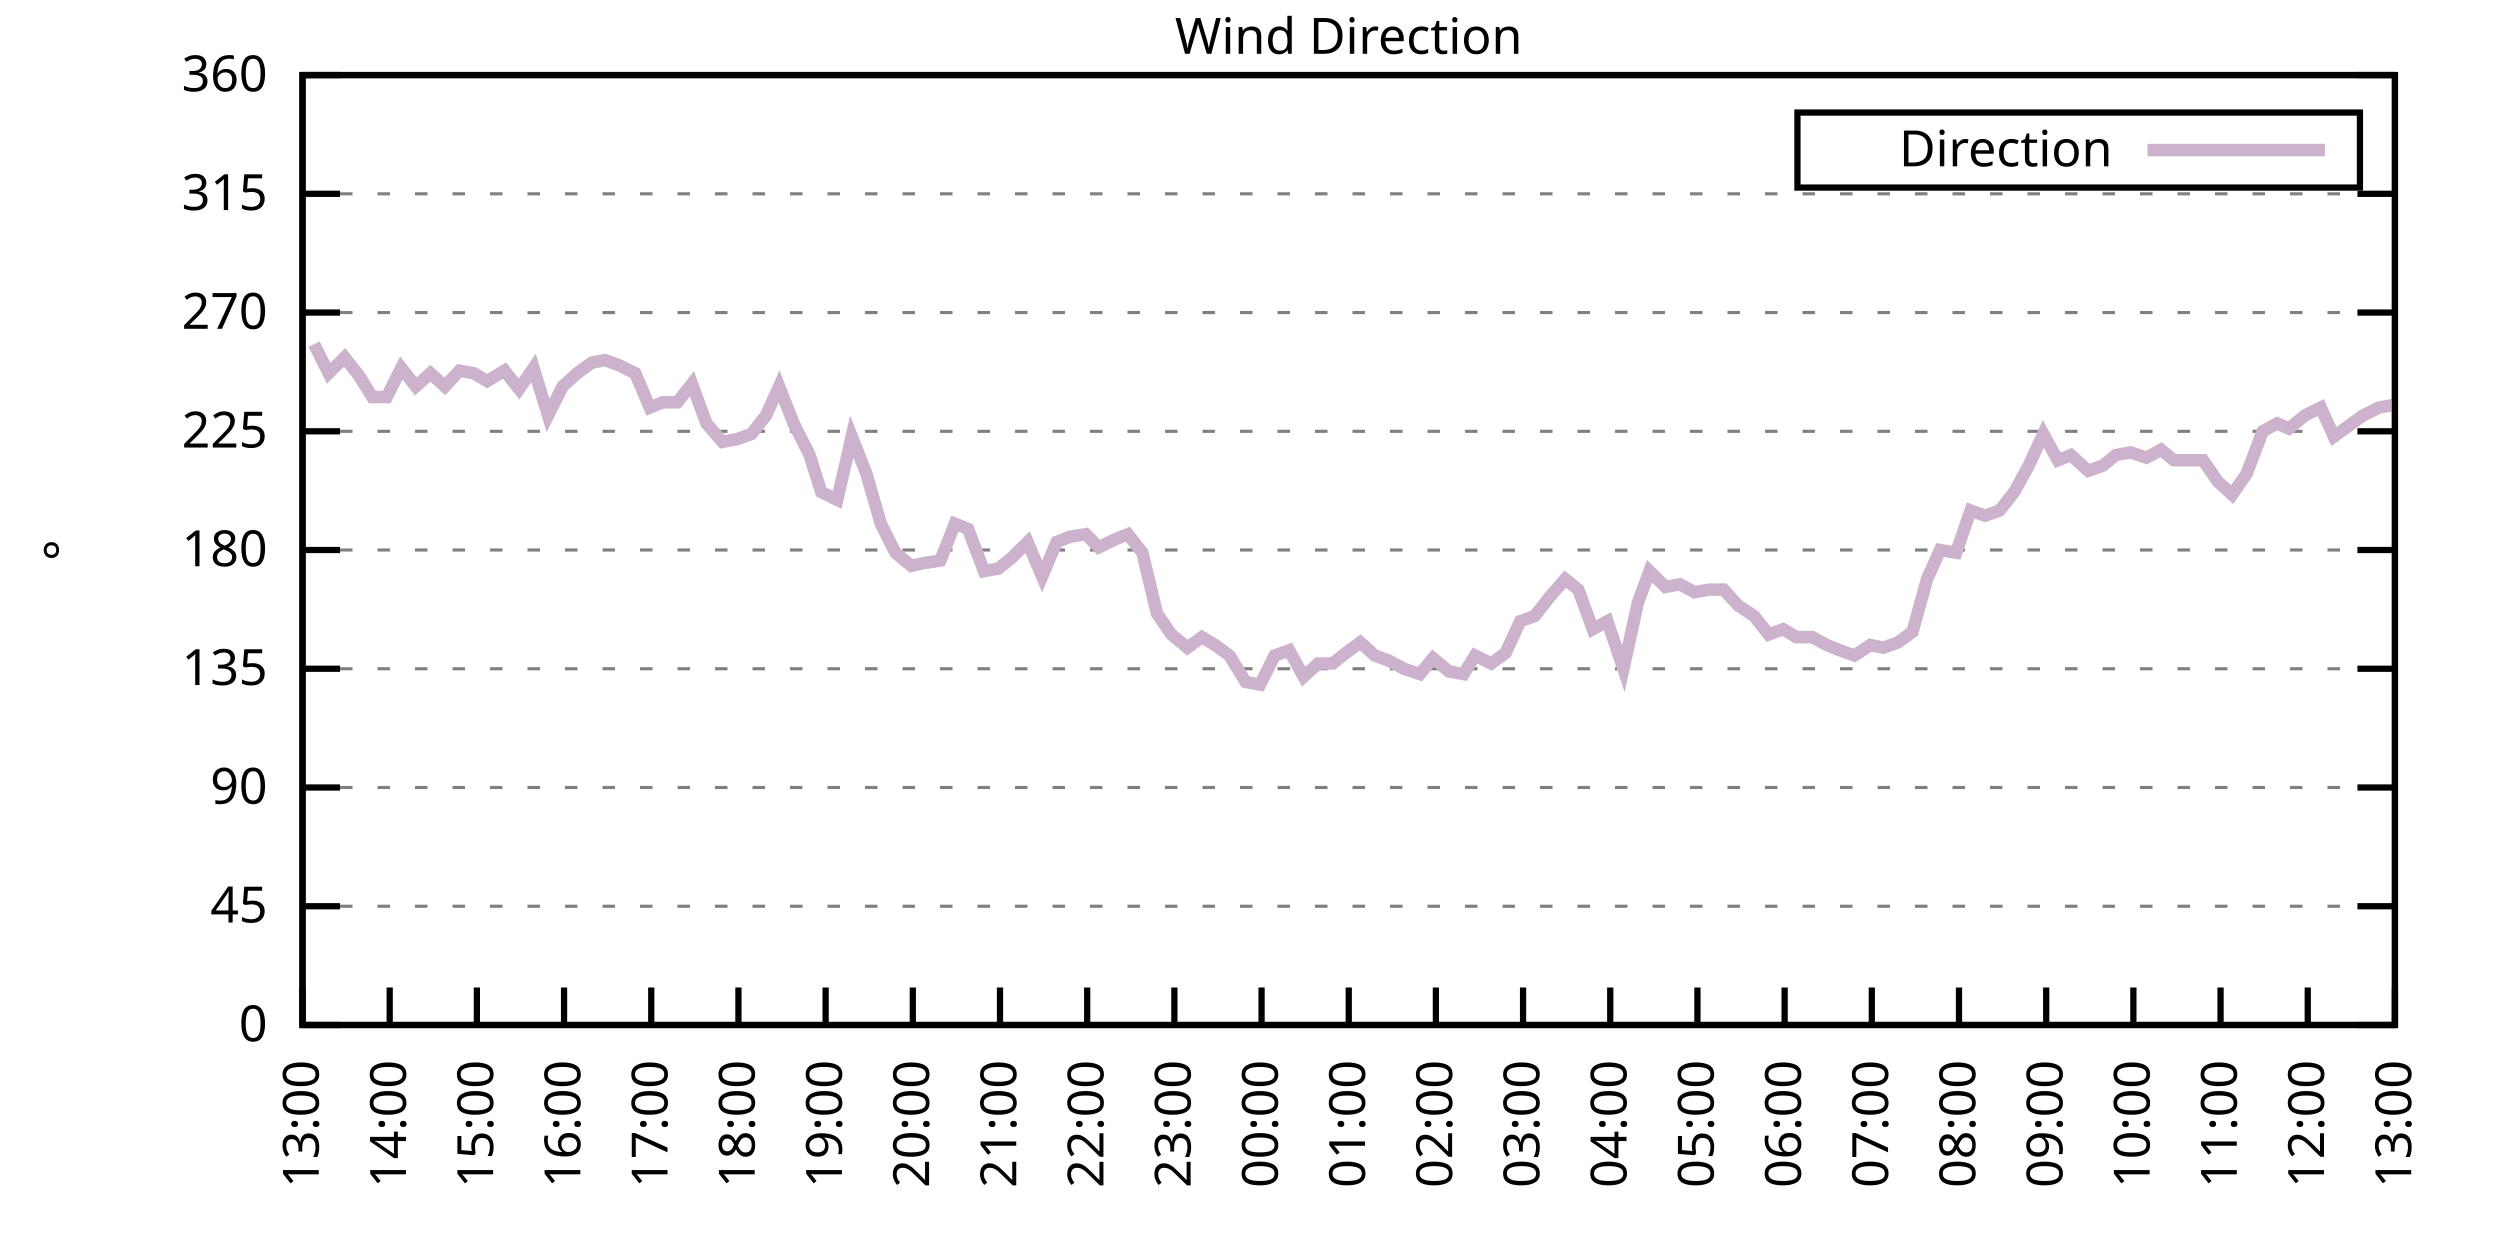
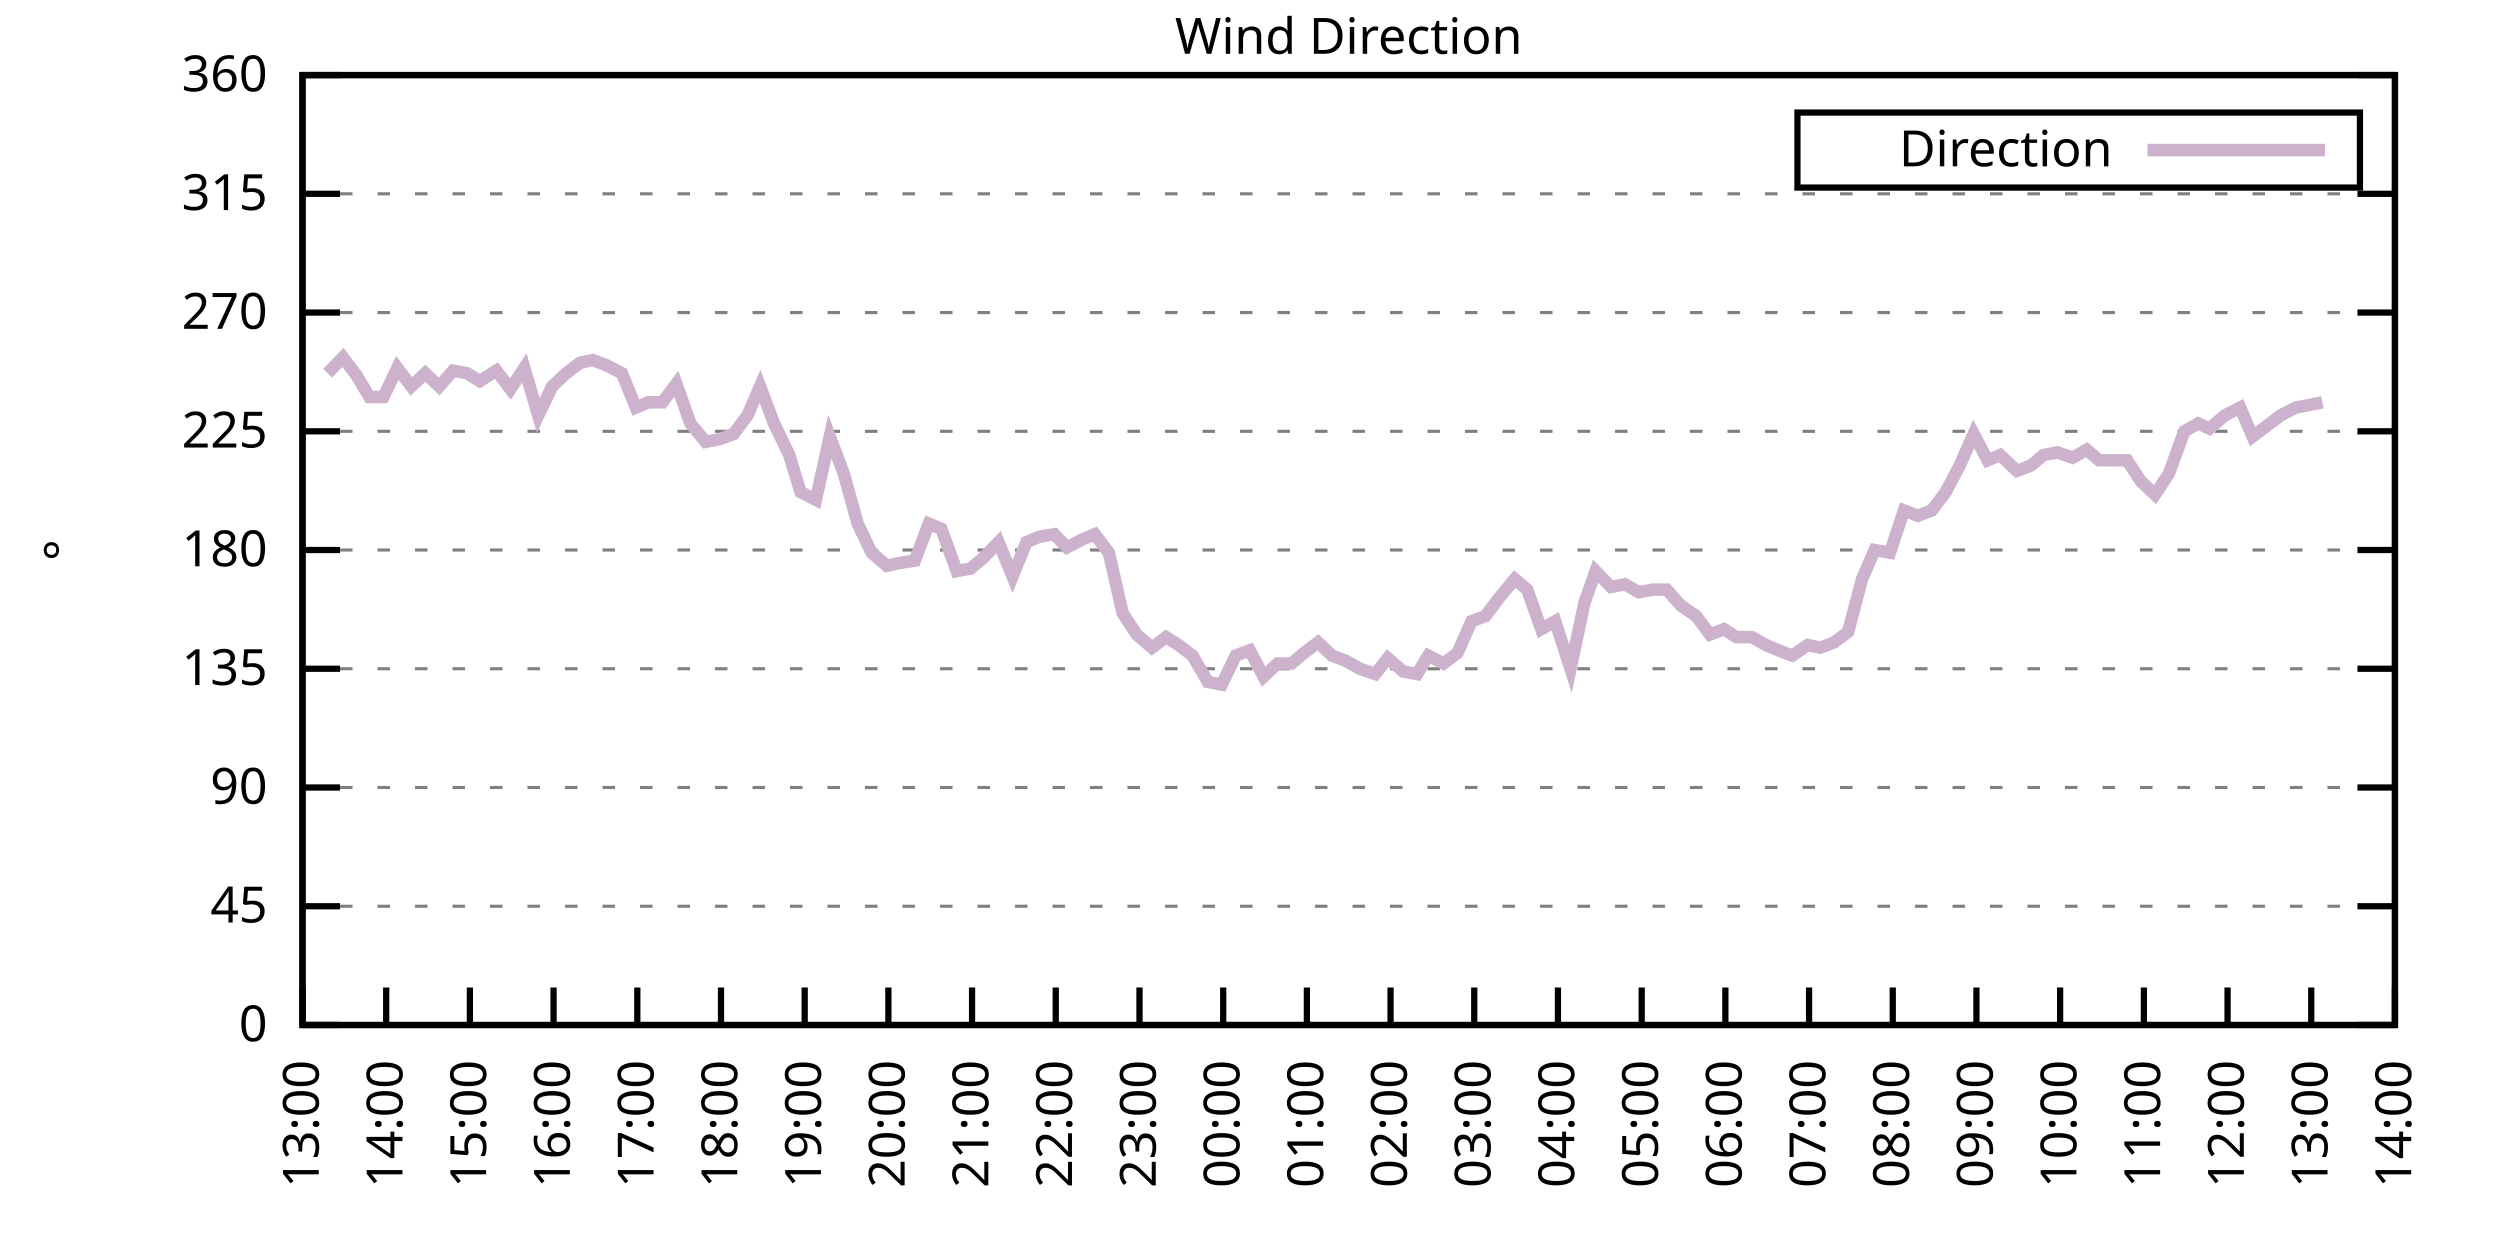
<svg xmlns="http://www.w3.org/2000/svg" xmlns:xlink="http://www.w3.org/1999/xlink" width="400" height="200" viewBox="0 0 400 200">
  <g id="gnuplot_canvas">
    <rect x="0" y="0" width="400" height="200" fill="none" />
    <defs>
      <circle id="gpDot" r="0.5" stroke-width="0.5" stroke="currentColor" />
      <path id="gpPt0" stroke-width="0.333" stroke="currentColor" d="M-1,0 h2 M0,-1 v2" />
      <path id="gpPt1" stroke-width="0.333" stroke="currentColor" d="M-1,-1 L1,1 M1,-1 L-1,1" />
      <path id="gpPt2" stroke-width="0.333" stroke="currentColor" d="M-1,0 L1,0 M0,-1 L0,1 M-1,-1 L1,1 M-1,1 L1,-1" />
      <rect id="gpPt3" stroke-width="0.333" stroke="currentColor" x="-1" y="-1" width="2" height="2" />
      <rect id="gpPt4" stroke-width="0.333" stroke="currentColor" fill="currentColor" x="-1" y="-1" width="2" height="2" />
      <circle id="gpPt5" stroke-width="0.333" stroke="currentColor" cx="0" cy="0" r="1" />
      <use xlink:href="#gpPt5" id="gpPt6" fill="currentColor" stroke="none" />
      <path id="gpPt7" stroke-width="0.333" stroke="currentColor" d="M0,-1.33 L-1.33,0.67 L1.33,0.67 z" />
      <use xlink:href="#gpPt7" id="gpPt8" fill="currentColor" stroke="none" />
      <use xlink:href="#gpPt7" id="gpPt9" stroke="currentColor" transform="rotate(180)" />
      <use xlink:href="#gpPt9" id="gpPt10" fill="currentColor" stroke="none" />
      <use xlink:href="#gpPt3" id="gpPt11" stroke="currentColor" transform="rotate(45)" />
      <use xlink:href="#gpPt11" id="gpPt12" fill="currentColor" stroke="none" />
      <path id="gpPt13" stroke-width="0.333" stroke="currentColor" d="M0,1.330 L1.265,0.411 L0.782,-1.067 L-0.782,-1.076 L-1.265,0.411 z" />
      <use xlink:href="#gpPt13" id="gpPt14" fill="currentColor" stroke="none" />
      <filter id="textbox" filterUnits="objectBoundingBox" x="0" y="0" height="1" width="1">
        <feFlood flood-color="white" flood-opacity="1" result="bgnd" />
        <feComposite in="SourceGraphic" in2="bgnd" operator="atop" />
      </filter>
      <filter id="greybox" filterUnits="objectBoundingBox" x="0" y="0" height="1" width="1">
        <feFlood flood-color="lightgrey" flood-opacity="1" result="grey" />
        <feComposite in="SourceGraphic" in2="grey" operator="atop" />
      </filter>
    </defs>
    <g fill="none" color="white" stroke="currentColor" stroke-width="1.00" stroke-linecap="butt" stroke-linejoin="miter">
</g>
    <g fill="none" color="black" stroke="currentColor" stroke-width="1.00" stroke-linecap="butt" stroke-linejoin="miter">
      <g stroke="none" shape-rendering="crispEdges">
        <polygon fill="rgb(255, 255, 255)" points="48.40,164.00 383.18,164.00 383.18,12.02 48.40,12.02 " />
      </g>
    </g>
    <g fill="none" color="black" stroke="currentColor" stroke-width="1.00" stroke-linecap="butt" stroke-linejoin="miter">
</g>
    <g fill="none" color="black" stroke="black" stroke-width="0.50" stroke-linecap="butt" stroke-linejoin="miter">
</g>
    <g fill="none" color="gray" stroke="currentColor" stroke-width="0.50" stroke-linecap="butt" stroke-linejoin="miter">
      <path stroke="gray" stroke-dasharray="2,4" class="gridline" d="M48.40,164.00 L383.19,164.00  " />
    </g>
    <g fill="none" color="gray" stroke="gray" stroke-width="1.00" stroke-linecap="butt" stroke-linejoin="miter">
</g>
    <g fill="none" color="black" stroke="currentColor" stroke-width="1.00" stroke-linecap="butt" stroke-linejoin="miter">
      <path stroke="black" d="M48.40,164.00 L54.40,164.00 M383.19,164.00 L377.19,164.00  " />
      <g transform="translate(42.80,166.60)" stroke="none" fill="black" font-family="Sans" font-size="8.00" text-anchor="end">
        <text>
          <tspan font-family="Sans"> 0</tspan>
        </text>
      </g>
    </g>
    <g fill="none" color="black" stroke="currentColor" stroke-width="1.00" stroke-linecap="butt" stroke-linejoin="miter">
</g>
    <g fill="none" color="black" stroke="black" stroke-width="0.50" stroke-linecap="butt" stroke-linejoin="miter">
</g>
    <g fill="none" color="gray" stroke="currentColor" stroke-width="0.50" stroke-linecap="butt" stroke-linejoin="miter">
      <path stroke="gray" stroke-dasharray="2,4" class="gridline" d="M48.40,145.00 L383.19,145.00  " />
    </g>
    <g fill="none" color="gray" stroke="gray" stroke-width="1.00" stroke-linecap="butt" stroke-linejoin="miter">
</g>
    <g fill="none" color="black" stroke="currentColor" stroke-width="1.00" stroke-linecap="butt" stroke-linejoin="miter">
      <path stroke="black" d="M48.40,145.00 L54.40,145.00 M383.19,145.00 L377.19,145.00  " />
      <g transform="translate(42.80,147.60)" stroke="none" fill="black" font-family="Sans" font-size="8.00" text-anchor="end">
        <text>
          <tspan font-family="Sans"> 45</tspan>
        </text>
      </g>
    </g>
    <g fill="none" color="black" stroke="currentColor" stroke-width="1.00" stroke-linecap="butt" stroke-linejoin="miter">
</g>
    <g fill="none" color="black" stroke="black" stroke-width="0.50" stroke-linecap="butt" stroke-linejoin="miter">
</g>
    <g fill="none" color="gray" stroke="currentColor" stroke-width="0.50" stroke-linecap="butt" stroke-linejoin="miter">
      <path stroke="gray" stroke-dasharray="2,4" class="gridline" d="M48.40,126.00 L383.19,126.00  " />
    </g>
    <g fill="none" color="gray" stroke="gray" stroke-width="1.00" stroke-linecap="butt" stroke-linejoin="miter">
</g>
    <g fill="none" color="black" stroke="currentColor" stroke-width="1.00" stroke-linecap="butt" stroke-linejoin="miter">
      <path stroke="black" d="M48.40,126.00 L54.40,126.00 M383.19,126.00 L377.19,126.00  " />
      <g transform="translate(42.80,128.60)" stroke="none" fill="black" font-family="Sans" font-size="8.00" text-anchor="end">
        <text>
          <tspan font-family="Sans"> 90</tspan>
        </text>
      </g>
    </g>
    <g fill="none" color="black" stroke="currentColor" stroke-width="1.00" stroke-linecap="butt" stroke-linejoin="miter">
</g>
    <g fill="none" color="black" stroke="black" stroke-width="0.50" stroke-linecap="butt" stroke-linejoin="miter">
</g>
    <g fill="none" color="gray" stroke="currentColor" stroke-width="0.50" stroke-linecap="butt" stroke-linejoin="miter">
      <path stroke="gray" stroke-dasharray="2,4" class="gridline" d="M48.40,107.00 L383.19,107.00  " />
    </g>
    <g fill="none" color="gray" stroke="gray" stroke-width="1.00" stroke-linecap="butt" stroke-linejoin="miter">
</g>
    <g fill="none" color="black" stroke="currentColor" stroke-width="1.00" stroke-linecap="butt" stroke-linejoin="miter">
      <path stroke="black" d="M48.40,107.00 L54.40,107.00 M383.19,107.00 L377.19,107.00  " />
      <g transform="translate(42.80,109.60)" stroke="none" fill="black" font-family="Sans" font-size="8.00" text-anchor="end">
        <text>
          <tspan font-family="Sans"> 135</tspan>
        </text>
      </g>
    </g>
    <g fill="none" color="black" stroke="currentColor" stroke-width="1.00" stroke-linecap="butt" stroke-linejoin="miter">
</g>
    <g fill="none" color="black" stroke="black" stroke-width="0.50" stroke-linecap="butt" stroke-linejoin="miter">
</g>
    <g fill="none" color="gray" stroke="currentColor" stroke-width="0.50" stroke-linecap="butt" stroke-linejoin="miter">
      <path stroke="gray" stroke-dasharray="2,4" class="gridline" d="M48.40,88.00 L383.19,88.00  " />
    </g>
    <g fill="none" color="gray" stroke="gray" stroke-width="1.00" stroke-linecap="butt" stroke-linejoin="miter">
</g>
    <g fill="none" color="black" stroke="currentColor" stroke-width="1.00" stroke-linecap="butt" stroke-linejoin="miter">
      <path stroke="black" d="M48.40,88.00 L54.40,88.00 M383.19,88.00 L377.19,88.00  " />
      <g transform="translate(42.80,90.60)" stroke="none" fill="black" font-family="Sans" font-size="8.00" text-anchor="end">
        <text>
          <tspan font-family="Sans"> 180</tspan>
        </text>
      </g>
    </g>
    <g fill="none" color="black" stroke="currentColor" stroke-width="1.00" stroke-linecap="butt" stroke-linejoin="miter">
</g>
    <g fill="none" color="black" stroke="black" stroke-width="0.50" stroke-linecap="butt" stroke-linejoin="miter">
</g>
    <g fill="none" color="gray" stroke="currentColor" stroke-width="0.50" stroke-linecap="butt" stroke-linejoin="miter">
      <path stroke="gray" stroke-dasharray="2,4" class="gridline" d="M48.40,69.01 L383.19,69.01  " />
    </g>
    <g fill="none" color="gray" stroke="gray" stroke-width="1.00" stroke-linecap="butt" stroke-linejoin="miter">
</g>
    <g fill="none" color="black" stroke="currentColor" stroke-width="1.00" stroke-linecap="butt" stroke-linejoin="miter">
      <path stroke="black" d="M48.40,69.01 L54.40,69.01 M383.19,69.01 L377.19,69.01  " />
      <g transform="translate(42.80,71.61)" stroke="none" fill="black" font-family="Sans" font-size="8.00" text-anchor="end">
        <text>
          <tspan font-family="Sans"> 225</tspan>
        </text>
      </g>
    </g>
    <g fill="none" color="black" stroke="currentColor" stroke-width="1.00" stroke-linecap="butt" stroke-linejoin="miter">
</g>
    <g fill="none" color="black" stroke="black" stroke-width="0.50" stroke-linecap="butt" stroke-linejoin="miter">
</g>
    <g fill="none" color="gray" stroke="currentColor" stroke-width="0.50" stroke-linecap="butt" stroke-linejoin="miter">
      <path stroke="gray" stroke-dasharray="2,4" class="gridline" d="M48.40,50.01 L383.19,50.01  " />
    </g>
    <g fill="none" color="gray" stroke="gray" stroke-width="1.00" stroke-linecap="butt" stroke-linejoin="miter">
</g>
    <g fill="none" color="black" stroke="currentColor" stroke-width="1.00" stroke-linecap="butt" stroke-linejoin="miter">
      <path stroke="black" d="M48.40,50.01 L54.40,50.01 M383.19,50.01 L377.19,50.01  " />
      <g transform="translate(42.80,52.61)" stroke="none" fill="black" font-family="Sans" font-size="8.00" text-anchor="end">
        <text>
          <tspan font-family="Sans"> 270</tspan>
        </text>
      </g>
    </g>
    <g fill="none" color="black" stroke="currentColor" stroke-width="1.00" stroke-linecap="butt" stroke-linejoin="miter">
</g>
    <g fill="none" color="black" stroke="black" stroke-width="0.50" stroke-linecap="butt" stroke-linejoin="miter">
</g>
    <g fill="none" color="gray" stroke="currentColor" stroke-width="0.50" stroke-linecap="butt" stroke-linejoin="miter">
      <path stroke="gray" stroke-dasharray="2,4" class="gridline" d="M48.40,31.01 L383.19,31.01  " />
    </g>
    <g fill="none" color="gray" stroke="gray" stroke-width="1.00" stroke-linecap="butt" stroke-linejoin="miter">
</g>
    <g fill="none" color="black" stroke="currentColor" stroke-width="1.00" stroke-linecap="butt" stroke-linejoin="miter">
      <path stroke="black" d="M48.40,31.01 L54.40,31.01 M383.19,31.01 L377.19,31.01  " />
      <g transform="translate(42.80,33.61)" stroke="none" fill="black" font-family="Sans" font-size="8.00" text-anchor="end">
        <text>
          <tspan font-family="Sans"> 315</tspan>
        </text>
      </g>
    </g>
    <g fill="none" color="black" stroke="currentColor" stroke-width="1.00" stroke-linecap="butt" stroke-linejoin="miter">
</g>
    <g fill="none" color="black" stroke="black" stroke-width="0.50" stroke-linecap="butt" stroke-linejoin="miter">
</g>
    <g fill="none" color="gray" stroke="currentColor" stroke-width="0.50" stroke-linecap="butt" stroke-linejoin="miter">
      <path stroke="gray" stroke-dasharray="2,4" class="gridline" d="M48.40,12.01 L383.19,12.01  " />
    </g>
    <g fill="none" color="gray" stroke="gray" stroke-width="1.00" stroke-linecap="butt" stroke-linejoin="miter">
</g>
    <g fill="none" color="black" stroke="currentColor" stroke-width="1.00" stroke-linecap="butt" stroke-linejoin="miter">
      <path stroke="black" d="M48.40,12.01 L54.40,12.01 M383.19,12.01 L377.19,12.01  " />
      <g transform="translate(42.80,14.61)" stroke="none" fill="black" font-family="Sans" font-size="8.00" text-anchor="end">
        <text>
          <tspan font-family="Sans"> 360</tspan>
        </text>
      </g>
    </g>
    <g fill="none" color="black" stroke="currentColor" stroke-width="1.00" stroke-linecap="butt" stroke-linejoin="miter">
      <path stroke="black" d="M48.40,164.00 L48.40,158.00  " />
      <g transform="translate(51.00,169.60) rotate(270.00)" stroke="none" fill="black" font-family="Sans" font-size="8.00" text-anchor="end">
        <text>
          <tspan font-family="Sans">13:00</tspan>
        </text>
      </g>
    </g>
    <g fill="none" color="black" stroke="currentColor" stroke-width="1.00" stroke-linecap="butt" stroke-linejoin="miter">
-       <path stroke="black" d="M62.35,164.00 L62.35,158.00  " />
-       <g transform="translate(64.95,169.60) rotate(270.00)" stroke="none" fill="black" font-family="Sans" font-size="8.00" text-anchor="end">
+       <path stroke="black" d="M61.79,164.00 L61.79,158.00  " />
+       <g transform="translate(64.39,169.60) rotate(270.00)" stroke="none" fill="black" font-family="Sans" font-size="8.00" text-anchor="end">
        <text>
          <tspan font-family="Sans">14:00</tspan>
        </text>
      </g>
    </g>
    <g fill="none" color="black" stroke="currentColor" stroke-width="1.00" stroke-linecap="butt" stroke-linejoin="miter">
-       <path stroke="black" d="M76.30,164.00 L76.30,158.00  " />
-       <g transform="translate(78.90,169.60) rotate(270.00)" stroke="none" fill="black" font-family="Sans" font-size="8.00" text-anchor="end">
+       <path stroke="black" d="M75.18,164.00 L75.18,158.00  " />
+       <g transform="translate(77.78,169.60) rotate(270.00)" stroke="none" fill="black" font-family="Sans" font-size="8.00" text-anchor="end">
        <text>
          <tspan font-family="Sans">15:00</tspan>
        </text>
      </g>
    </g>
    <g fill="none" color="black" stroke="currentColor" stroke-width="1.00" stroke-linecap="butt" stroke-linejoin="miter">
-       <path stroke="black" d="M90.25,164.00 L90.25,158.00  " />
-       <g transform="translate(92.85,169.60) rotate(270.00)" stroke="none" fill="black" font-family="Sans" font-size="8.00" text-anchor="end">
+       <path stroke="black" d="M88.57,164.00 L88.57,158.00  " />
+       <g transform="translate(91.17,169.60) rotate(270.00)" stroke="none" fill="black" font-family="Sans" font-size="8.00" text-anchor="end">
        <text>
          <tspan font-family="Sans">16:00</tspan>
        </text>
      </g>
    </g>
    <g fill="none" color="black" stroke="currentColor" stroke-width="1.00" stroke-linecap="butt" stroke-linejoin="miter">
-       <path stroke="black" d="M104.20,164.00 L104.20,158.00  " />
-       <g transform="translate(106.80,169.60) rotate(270.00)" stroke="none" fill="black" font-family="Sans" font-size="8.00" text-anchor="end">
+       <path stroke="black" d="M101.97,164.00 L101.97,158.00  " />
+       <g transform="translate(104.57,169.60) rotate(270.00)" stroke="none" fill="black" font-family="Sans" font-size="8.00" text-anchor="end">
        <text>
          <tspan font-family="Sans">17:00</tspan>
        </text>
      </g>
    </g>
    <g fill="none" color="black" stroke="currentColor" stroke-width="1.00" stroke-linecap="butt" stroke-linejoin="miter">
-       <path stroke="black" d="M118.15,164.00 L118.15,158.00  " />
-       <g transform="translate(120.75,169.60) rotate(270.00)" stroke="none" fill="black" font-family="Sans" font-size="8.00" text-anchor="end">
+       <path stroke="black" d="M115.36,164.00 L115.36,158.00  " />
+       <g transform="translate(117.96,169.60) rotate(270.00)" stroke="none" fill="black" font-family="Sans" font-size="8.00" text-anchor="end">
        <text>
          <tspan font-family="Sans">18:00</tspan>
        </text>
      </g>
    </g>
    <g fill="none" color="black" stroke="currentColor" stroke-width="1.00" stroke-linecap="butt" stroke-linejoin="miter">
-       <path stroke="black" d="M132.10,164.00 L132.10,158.00  " />
-       <g transform="translate(134.70,169.60) rotate(270.00)" stroke="none" fill="black" font-family="Sans" font-size="8.00" text-anchor="end">
+       <path stroke="black" d="M128.75,164.00 L128.75,158.00  " />
+       <g transform="translate(131.35,169.60) rotate(270.00)" stroke="none" fill="black" font-family="Sans" font-size="8.00" text-anchor="end">
        <text>
          <tspan font-family="Sans">19:00</tspan>
        </text>
      </g>
    </g>
    <g fill="none" color="black" stroke="currentColor" stroke-width="1.00" stroke-linecap="butt" stroke-linejoin="miter">
-       <path stroke="black" d="M146.05,164.00 L146.05,158.00  " />
-       <g transform="translate(148.65,169.60) rotate(270.00)" stroke="none" fill="black" font-family="Sans" font-size="8.00" text-anchor="end">
+       <path stroke="black" d="M142.14,164.00 L142.14,158.00  " />
+       <g transform="translate(144.74,169.60) rotate(270.00)" stroke="none" fill="black" font-family="Sans" font-size="8.00" text-anchor="end">
        <text>
          <tspan font-family="Sans">20:00</tspan>
        </text>
      </g>
    </g>
    <g fill="none" color="black" stroke="currentColor" stroke-width="1.00" stroke-linecap="butt" stroke-linejoin="miter">
-       <path stroke="black" d="M160.00,164.00 L160.00,158.00  " />
-       <g transform="translate(162.60,169.60) rotate(270.00)" stroke="none" fill="black" font-family="Sans" font-size="8.00" text-anchor="end">
+       <path stroke="black" d="M155.53,164.00 L155.53,158.00  " />
+       <g transform="translate(158.13,169.60) rotate(270.00)" stroke="none" fill="black" font-family="Sans" font-size="8.00" text-anchor="end">
        <text>
          <tspan font-family="Sans">21:00</tspan>
        </text>
      </g>
    </g>
    <g fill="none" color="black" stroke="currentColor" stroke-width="1.00" stroke-linecap="butt" stroke-linejoin="miter">
-       <path stroke="black" d="M173.95,164.00 L173.95,158.00  " />
-       <g transform="translate(176.55,169.60) rotate(270.00)" stroke="none" fill="black" font-family="Sans" font-size="8.00" text-anchor="end">
+       <path stroke="black" d="M168.92,164.00 L168.92,158.00  " />
+       <g transform="translate(171.52,169.60) rotate(270.00)" stroke="none" fill="black" font-family="Sans" font-size="8.00" text-anchor="end">
        <text>
          <tspan font-family="Sans">22:00</tspan>
        </text>
      </g>
    </g>
    <g fill="none" color="black" stroke="currentColor" stroke-width="1.00" stroke-linecap="butt" stroke-linejoin="miter">
-       <path stroke="black" d="M187.90,164.00 L187.90,158.00  " />
-       <g transform="translate(190.50,169.60) rotate(270.00)" stroke="none" fill="black" font-family="Sans" font-size="8.00" text-anchor="end">
+       <path stroke="black" d="M182.32,164.00 L182.32,158.00  " />
+       <g transform="translate(184.92,169.60) rotate(270.00)" stroke="none" fill="black" font-family="Sans" font-size="8.00" text-anchor="end">
        <text>
          <tspan font-family="Sans">23:00</tspan>
        </text>
      </g>
    </g>
    <g fill="none" color="black" stroke="currentColor" stroke-width="1.00" stroke-linecap="butt" stroke-linejoin="miter">
-       <path stroke="black" d="M201.85,164.00 L201.85,158.00  " />
-       <g transform="translate(204.45,169.60) rotate(270.00)" stroke="none" fill="black" font-family="Sans" font-size="8.00" text-anchor="end">
+       <path stroke="black" d="M195.71,164.00 L195.71,158.00  " />
+       <g transform="translate(198.31,169.60) rotate(270.00)" stroke="none" fill="black" font-family="Sans" font-size="8.00" text-anchor="end">
        <text>
          <tspan font-family="Sans">00:00</tspan>
        </text>
      </g>
    </g>
    <g fill="none" color="black" stroke="currentColor" stroke-width="1.00" stroke-linecap="butt" stroke-linejoin="miter">
-       <path stroke="black" d="M215.80,164.00 L215.80,158.00  " />
-       <g transform="translate(218.40,169.60) rotate(270.00)" stroke="none" fill="black" font-family="Sans" font-size="8.00" text-anchor="end">
+       <path stroke="black" d="M209.10,164.00 L209.10,158.00  " />
+       <g transform="translate(211.70,169.60) rotate(270.00)" stroke="none" fill="black" font-family="Sans" font-size="8.00" text-anchor="end">
        <text>
          <tspan font-family="Sans">01:00</tspan>
        </text>
      </g>
    </g>
    <g fill="none" color="black" stroke="currentColor" stroke-width="1.00" stroke-linecap="butt" stroke-linejoin="miter">
-       <path stroke="black" d="M229.74,164.00 L229.74,158.00  " />
-       <g transform="translate(232.34,169.60) rotate(270.00)" stroke="none" fill="black" font-family="Sans" font-size="8.00" text-anchor="end">
+       <path stroke="black" d="M222.49,164.00 L222.49,158.00  " />
+       <g transform="translate(225.09,169.60) rotate(270.00)" stroke="none" fill="black" font-family="Sans" font-size="8.00" text-anchor="end">
        <text>
          <tspan font-family="Sans">02:00</tspan>
        </text>
      </g>
    </g>
    <g fill="none" color="black" stroke="currentColor" stroke-width="1.00" stroke-linecap="butt" stroke-linejoin="miter">
-       <path stroke="black" d="M243.69,164.00 L243.69,158.00  " />
-       <g transform="translate(246.29,169.60) rotate(270.00)" stroke="none" fill="black" font-family="Sans" font-size="8.00" text-anchor="end">
+       <path stroke="black" d="M235.88,164.00 L235.88,158.00  " />
+       <g transform="translate(238.48,169.60) rotate(270.00)" stroke="none" fill="black" font-family="Sans" font-size="8.00" text-anchor="end">
        <text>
          <tspan font-family="Sans">03:00</tspan>
        </text>
      </g>
    </g>
    <g fill="none" color="black" stroke="currentColor" stroke-width="1.00" stroke-linecap="butt" stroke-linejoin="miter">
-       <path stroke="black" d="M257.64,164.00 L257.64,158.00  " />
-       <g transform="translate(260.24,169.60) rotate(270.00)" stroke="none" fill="black" font-family="Sans" font-size="8.00" text-anchor="end">
+       <path stroke="black" d="M249.27,164.00 L249.27,158.00  " />
+       <g transform="translate(251.87,169.60) rotate(270.00)" stroke="none" fill="black" font-family="Sans" font-size="8.00" text-anchor="end">
        <text>
          <tspan font-family="Sans">04:00</tspan>
        </text>
      </g>
    </g>
    <g fill="none" color="black" stroke="currentColor" stroke-width="1.00" stroke-linecap="butt" stroke-linejoin="miter">
-       <path stroke="black" d="M271.59,164.00 L271.59,158.00  " />
-       <g transform="translate(274.19,169.60) rotate(270.00)" stroke="none" fill="black" font-family="Sans" font-size="8.00" text-anchor="end">
+       <path stroke="black" d="M262.67,164.00 L262.67,158.00  " />
+       <g transform="translate(265.27,169.60) rotate(270.00)" stroke="none" fill="black" font-family="Sans" font-size="8.00" text-anchor="end">
        <text>
          <tspan font-family="Sans">05:00</tspan>
        </text>
      </g>
    </g>
    <g fill="none" color="black" stroke="currentColor" stroke-width="1.00" stroke-linecap="butt" stroke-linejoin="miter">
-       <path stroke="black" d="M285.54,164.00 L285.54,158.00  " />
-       <g transform="translate(288.14,169.60) rotate(270.00)" stroke="none" fill="black" font-family="Sans" font-size="8.00" text-anchor="end">
+       <path stroke="black" d="M276.06,164.00 L276.06,158.00  " />
+       <g transform="translate(278.66,169.60) rotate(270.00)" stroke="none" fill="black" font-family="Sans" font-size="8.00" text-anchor="end">
        <text>
          <tspan font-family="Sans">06:00</tspan>
        </text>
      </g>
    </g>
    <g fill="none" color="black" stroke="currentColor" stroke-width="1.00" stroke-linecap="butt" stroke-linejoin="miter">
-       <path stroke="black" d="M299.49,164.00 L299.49,158.00  " />
-       <g transform="translate(302.09,169.60) rotate(270.00)" stroke="none" fill="black" font-family="Sans" font-size="8.00" text-anchor="end">
+       <path stroke="black" d="M289.45,164.00 L289.45,158.00  " />
+       <g transform="translate(292.05,169.60) rotate(270.00)" stroke="none" fill="black" font-family="Sans" font-size="8.00" text-anchor="end">
        <text>
          <tspan font-family="Sans">07:00</tspan>
        </text>
      </g>
    </g>
    <g fill="none" color="black" stroke="currentColor" stroke-width="1.00" stroke-linecap="butt" stroke-linejoin="miter">
-       <path stroke="black" d="M313.44,164.00 L313.44,158.00  " />
-       <g transform="translate(316.04,169.60) rotate(270.00)" stroke="none" fill="black" font-family="Sans" font-size="8.00" text-anchor="end">
+       <path stroke="black" d="M302.84,164.00 L302.84,158.00  " />
+       <g transform="translate(305.44,169.60) rotate(270.00)" stroke="none" fill="black" font-family="Sans" font-size="8.00" text-anchor="end">
        <text>
          <tspan font-family="Sans">08:00</tspan>
        </text>
      </g>
    </g>
    <g fill="none" color="black" stroke="currentColor" stroke-width="1.00" stroke-linecap="butt" stroke-linejoin="miter">
-       <path stroke="black" d="M327.39,164.00 L327.39,158.00  " />
-       <g transform="translate(329.99,169.60) rotate(270.00)" stroke="none" fill="black" font-family="Sans" font-size="8.00" text-anchor="end">
+       <path stroke="black" d="M316.23,164.00 L316.23,158.00  " />
+       <g transform="translate(318.83,169.60) rotate(270.00)" stroke="none" fill="black" font-family="Sans" font-size="8.00" text-anchor="end">
        <text>
          <tspan font-family="Sans">09:00</tspan>
        </text>
      </g>
    </g>
    <g fill="none" color="black" stroke="currentColor" stroke-width="1.00" stroke-linecap="butt" stroke-linejoin="miter">
-       <path stroke="black" d="M341.34,164.00 L341.34,158.00  " />
-       <g transform="translate(343.94,169.60) rotate(270.00)" stroke="none" fill="black" font-family="Sans" font-size="8.00" text-anchor="end">
+       <path stroke="black" d="M329.62,164.00 L329.62,158.00  " />
+       <g transform="translate(332.22,169.60) rotate(270.00)" stroke="none" fill="black" font-family="Sans" font-size="8.00" text-anchor="end">
        <text>
          <tspan font-family="Sans">10:00</tspan>
        </text>
      </g>
    </g>
    <g fill="none" color="black" stroke="currentColor" stroke-width="1.00" stroke-linecap="butt" stroke-linejoin="miter">
-       <path stroke="black" d="M355.29,164.00 L355.29,158.00  " />
-       <g transform="translate(357.89,169.60) rotate(270.00)" stroke="none" fill="black" font-family="Sans" font-size="8.00" text-anchor="end">
+       <path stroke="black" d="M343.02,164.00 L343.02,158.00  " />
+       <g transform="translate(345.62,169.60) rotate(270.00)" stroke="none" fill="black" font-family="Sans" font-size="8.00" text-anchor="end">
        <text>
          <tspan font-family="Sans">11:00</tspan>
        </text>
      </g>
    </g>
    <g fill="none" color="black" stroke="currentColor" stroke-width="1.00" stroke-linecap="butt" stroke-linejoin="miter">
-       <path stroke="black" d="M369.24,164.00 L369.24,158.00  " />
-       <g transform="translate(371.84,169.60) rotate(270.00)" stroke="none" fill="black" font-family="Sans" font-size="8.00" text-anchor="end">
+       <path stroke="black" d="M356.41,164.00 L356.41,158.00  " />
+       <g transform="translate(359.01,169.60) rotate(270.00)" stroke="none" fill="black" font-family="Sans" font-size="8.00" text-anchor="end">
        <text>
          <tspan font-family="Sans">12:00</tspan>
+         </text>
+       </g>
+     </g>
+     <g fill="none" color="black" stroke="currentColor" stroke-width="1.00" stroke-linecap="butt" stroke-linejoin="miter">
+       <path stroke="black" d="M369.80,164.00 L369.80,158.00  " />
+       <g transform="translate(372.40,169.60) rotate(270.00)" stroke="none" fill="black" font-family="Sans" font-size="8.00" text-anchor="end">
+         <text>
+           <tspan font-family="Sans">13:00</tspan>
        </text>
      </g>
    </g>
    <g fill="none" color="black" stroke="currentColor" stroke-width="1.00" stroke-linecap="butt" stroke-linejoin="miter">
      <path stroke="black" d="M383.19,164.00 L383.19,158.00  " />
      <g transform="translate(385.79,169.60) rotate(270.00)" stroke="none" fill="black" font-family="Sans" font-size="8.00" text-anchor="end">
        <text>
-           <tspan font-family="Sans">13:00</tspan>
+           <tspan font-family="Sans">14:00</tspan>
        </text>
      </g>
    </g>
    <g fill="none" color="black" stroke="currentColor" stroke-width="1.00" stroke-linecap="butt" stroke-linejoin="miter">
</g>
    <g fill="none" color="black" stroke="currentColor" stroke-width="1.00" stroke-linecap="butt" stroke-linejoin="miter">
      <path stroke="black" d="M48.40,12.01 L48.40,164.00 L383.19,164.00 L383.19,12.01 L48.40,12.01 Z  " />
    </g>
    <g fill="none" color="black" stroke="currentColor" stroke-width="1.00" stroke-linecap="butt" stroke-linejoin="miter">
</g>
    <g fill="none" color="black" stroke="currentColor" stroke-width="1.00" stroke-linecap="butt" stroke-linejoin="miter">
      <path stroke="black" d="M287.59,30.01 L287.59,18.01 L377.59,18.01 L377.59,30.01 L287.59,30.01 Z  " />
    </g>
    <g id="Wind_direction_plot_1">
      <g fill="none" color="white" stroke="black" stroke-width="2.00" stroke-linecap="butt" stroke-linejoin="miter">
</g>
      <g fill="none" color="black" stroke="currentColor" stroke-width="2.00" stroke-linecap="butt" stroke-linejoin="miter">
        <g transform="translate(337.99,26.61)" stroke="none" fill="black" font-family="Sans" font-size="8.00" text-anchor="end">
          <text>
            <tspan font-family="Sans">Direction</tspan>
          </text>
        </g>
      </g>
      <g fill="none" color="black" stroke="currentColor" stroke-width="2.00" stroke-linecap="butt" stroke-linejoin="miter">
-         <path stroke="rgb(204, 178, 204)" d="M343.59,24.01 L371.99,24.01 M50.26,55.07 L52.58,59.72 L55.14,57.18 L57.47,60.14 L59.56,63.52 L61.88,63.52   L64.21,58.87 L66.53,61.83 L68.86,59.72 L71.18,61.83 L73.51,59.30 L75.83,59.72 L77.93,60.98 L80.72,59.30   L83.04,62.25 L85.37,58.87 L87.69,66.47 L90.02,61.83 L92.34,59.72 L94.67,58.03 L96.76,57.61 L99.08,58.45   L101.64,59.72 L103.97,65.21 L106.06,64.36 L108.38,64.36 L110.71,61.41 L113.03,67.74 L115.59,70.70 L117.92,70.27   L120.24,69.43 L122.57,66.47 L124.66,61.83 L126.98,67.74 L129.54,72.81 L131.40,78.72 L133.96,79.98 L136.28,69.85   L138.61,75.76 L140.93,83.78 L143.26,88.43 L145.81,90.54 L147.67,90.12 L150.46,89.69 L152.79,83.78 L154.88,84.63   L157.44,91.38 L159.76,90.96 L161.86,89.27 L164.41,86.74 L166.74,92.23 L169.06,86.74 L171.16,85.89 L173.71,85.47   L175.81,87.58 L178.36,86.32 L180.46,85.47 L182.78,88.43 L185.11,98.14 L187.43,101.52 L189.99,103.63 L192.31,101.94   L194.41,103.20 L196.73,104.89 L199.29,109.11 L201.61,109.54 L203.94,104.89 L206.26,104.05 L208.59,108.27 L210.91,106.16   L213.24,106.16 L215.33,104.47 L217.65,102.78 L219.98,104.89 L222.30,105.74 L224.63,107.00 L227.19,107.85 L229.28,105.31   L231.84,107.43 L234.16,107.85 L236.02,104.89 L238.58,106.16 L240.90,104.47 L243.23,99.40 L245.55,98.56 L247.88,95.60   L250.44,92.65 L252.53,94.34 L254.85,100.67 L257.18,99.40 L259.74,107.00 L262.06,96.45 L263.92,91.38 L266.48,93.92   L268.80,93.49 L271.13,94.76 L273.45,94.34 L275.78,94.34 L278.10,96.87 L280.66,98.56 L282.99,101.52 L285.31,100.67   L287.40,101.94 L289.96,101.94 L292.29,103.20 L294.38,104.05 L296.70,104.89 L299.26,103.20 L301.35,103.63 L303.68,102.78   L306.00,101.09 L308.33,92.65 L310.42,88.00 L312.98,88.43 L315.30,81.67 L317.63,82.52 L319.95,81.67 L322.28,78.72   L324.60,74.49 L326.93,69.43 L329.25,73.65 L331.34,72.81 L334.13,75.34 L336.46,74.49 L338.55,72.81 L340.88,72.38   L343.43,73.23 L345.76,71.96 L347.85,73.65 L350.41,73.65 L352.50,73.65 L354.83,77.03 L357.15,79.14 L359.48,75.76   L362.03,69.01 L364.36,67.74 L366.22,68.58 L368.78,66.47 L371.33,65.21 L373.43,69.85 L375.75,68.16 L378.08,66.47   L380.63,65.21 L382.96,64.78  " />
+         <path stroke="rgb(204, 178, 204)" d="M343.59,24.01 L371.99,24.01 M52.42,59.72 L54.87,57.18 L57.10,60.14 L59.11,63.52 L61.35,63.52 L63.58,58.87   L65.81,61.83 L68.04,59.72 L70.27,61.83 L72.50,59.30 L74.74,59.72 L76.75,60.98 L79.42,59.30 L81.66,62.25   L83.89,58.87 L86.12,66.47 L88.35,61.83 L90.58,59.72 L92.82,58.03 L94.82,57.61 L97.06,58.45 L99.51,59.72   L101.74,65.21 L103.75,64.36 L105.98,64.36 L108.22,61.41 L110.45,67.74 L112.90,70.70 L115.13,70.27 L117.37,69.43   L119.60,66.47 L121.61,61.83 L123.84,67.74 L126.29,72.81 L128.08,78.72 L130.54,79.98 L132.77,69.85 L135.00,75.76   L137.23,83.78 L139.46,88.43 L141.92,90.54 L143.70,90.12 L146.38,89.69 L148.61,83.78 L150.62,84.63 L153.08,91.38   L155.31,90.96 L157.32,89.27 L159.77,86.74 L162.01,92.23 L164.24,86.74 L166.25,85.89 L168.70,85.47 L170.71,87.58   L173.17,86.32 L175.17,85.47 L177.41,88.43 L179.64,98.14 L181.87,101.52 L184.32,103.63 L186.56,101.94 L188.57,103.20   L190.80,104.89 L193.25,109.11 L195.48,109.54 L197.72,104.89 L199.95,104.05 L202.18,108.27 L204.41,106.16 L206.64,106.16   L208.65,104.47 L210.88,102.78 L213.12,104.89 L215.35,105.74 L217.58,107.00 L220.04,107.85 L222.04,105.31 L224.50,107.43   L226.73,107.85 L228.52,104.89 L230.97,106.16 L233.20,104.47 L235.44,99.40 L237.67,98.56 L239.90,95.60 L242.36,92.65   L244.36,94.34 L246.60,100.67 L248.83,99.40 L251.28,107.00 L253.51,96.45 L255.30,91.38 L257.76,93.92 L259.99,93.49   L262.22,94.76 L264.45,94.34 L266.68,94.34 L268.92,96.87 L271.37,98.56 L273.60,101.52 L275.83,100.67 L277.84,101.94   L280.30,101.94 L282.53,103.20 L284.54,104.05 L286.77,104.89 L289.23,103.20 L291.23,103.63 L293.47,102.78 L295.70,101.09   L297.93,92.65 L299.94,88.00 L302.39,88.43 L304.63,81.67 L306.86,82.52 L309.09,81.67 L311.32,78.72 L313.55,74.49   L315.79,69.43 L318.02,73.65 L320.03,72.81 L322.70,75.34 L324.94,74.49 L326.95,72.81 L329.18,72.38 L331.63,73.23   L333.86,71.96 L335.87,73.65 L338.33,73.65 L340.34,73.65 L342.57,77.03 L344.80,79.14 L347.03,75.76 L349.49,69.01   L351.72,67.74 L353.51,68.58 L355.96,66.47 L358.42,65.21 L360.42,69.85 L362.66,68.16 L364.89,66.47 L367.34,65.21   L369.58,64.78 L371.58,64.36  " />
      </g>
    </g>
    <g fill="none" color="black" stroke="currentColor" stroke-width="2.00" stroke-linecap="butt" stroke-linejoin="miter">
</g>
    <g fill="none" color="black" stroke="black" stroke-width="1.00" stroke-linecap="butt" stroke-linejoin="miter">
</g>
    <g fill="none" color="black" stroke="currentColor" stroke-width="1.00" stroke-linecap="butt" stroke-linejoin="miter">
      <path stroke="black" d="M48.40,12.01 L48.40,164.00 L383.19,164.00 L383.19,12.01 L48.40,12.01 Z  " />
      <g transform="translate(12.80,88.01) rotate(270.00)" stroke="none" fill="black" font-family="Sans" font-size="8.00" text-anchor="middle">
        <text>
          <tspan font-family="Sans">°</tspan>
        </text>
      </g>
    </g>
    <g fill="none" color="black" stroke="currentColor" stroke-width="1.00" stroke-linecap="butt" stroke-linejoin="miter">
</g>
    <g fill="none" color="black" stroke="currentColor" stroke-width="1.00" stroke-linecap="butt" stroke-linejoin="miter">
      <g transform="translate(215.79,8.61)" stroke="none" fill="black" font-family="Sans" font-size="8.00" text-anchor="middle">
        <text>
          <tspan font-family="Sans">Wind Direction</tspan>
        </text>
      </g>
    </g>
    <g fill="none" color="black" stroke="currentColor" stroke-width="1.00" stroke-linecap="butt" stroke-linejoin="miter">
</g>
  </g>
</svg>
